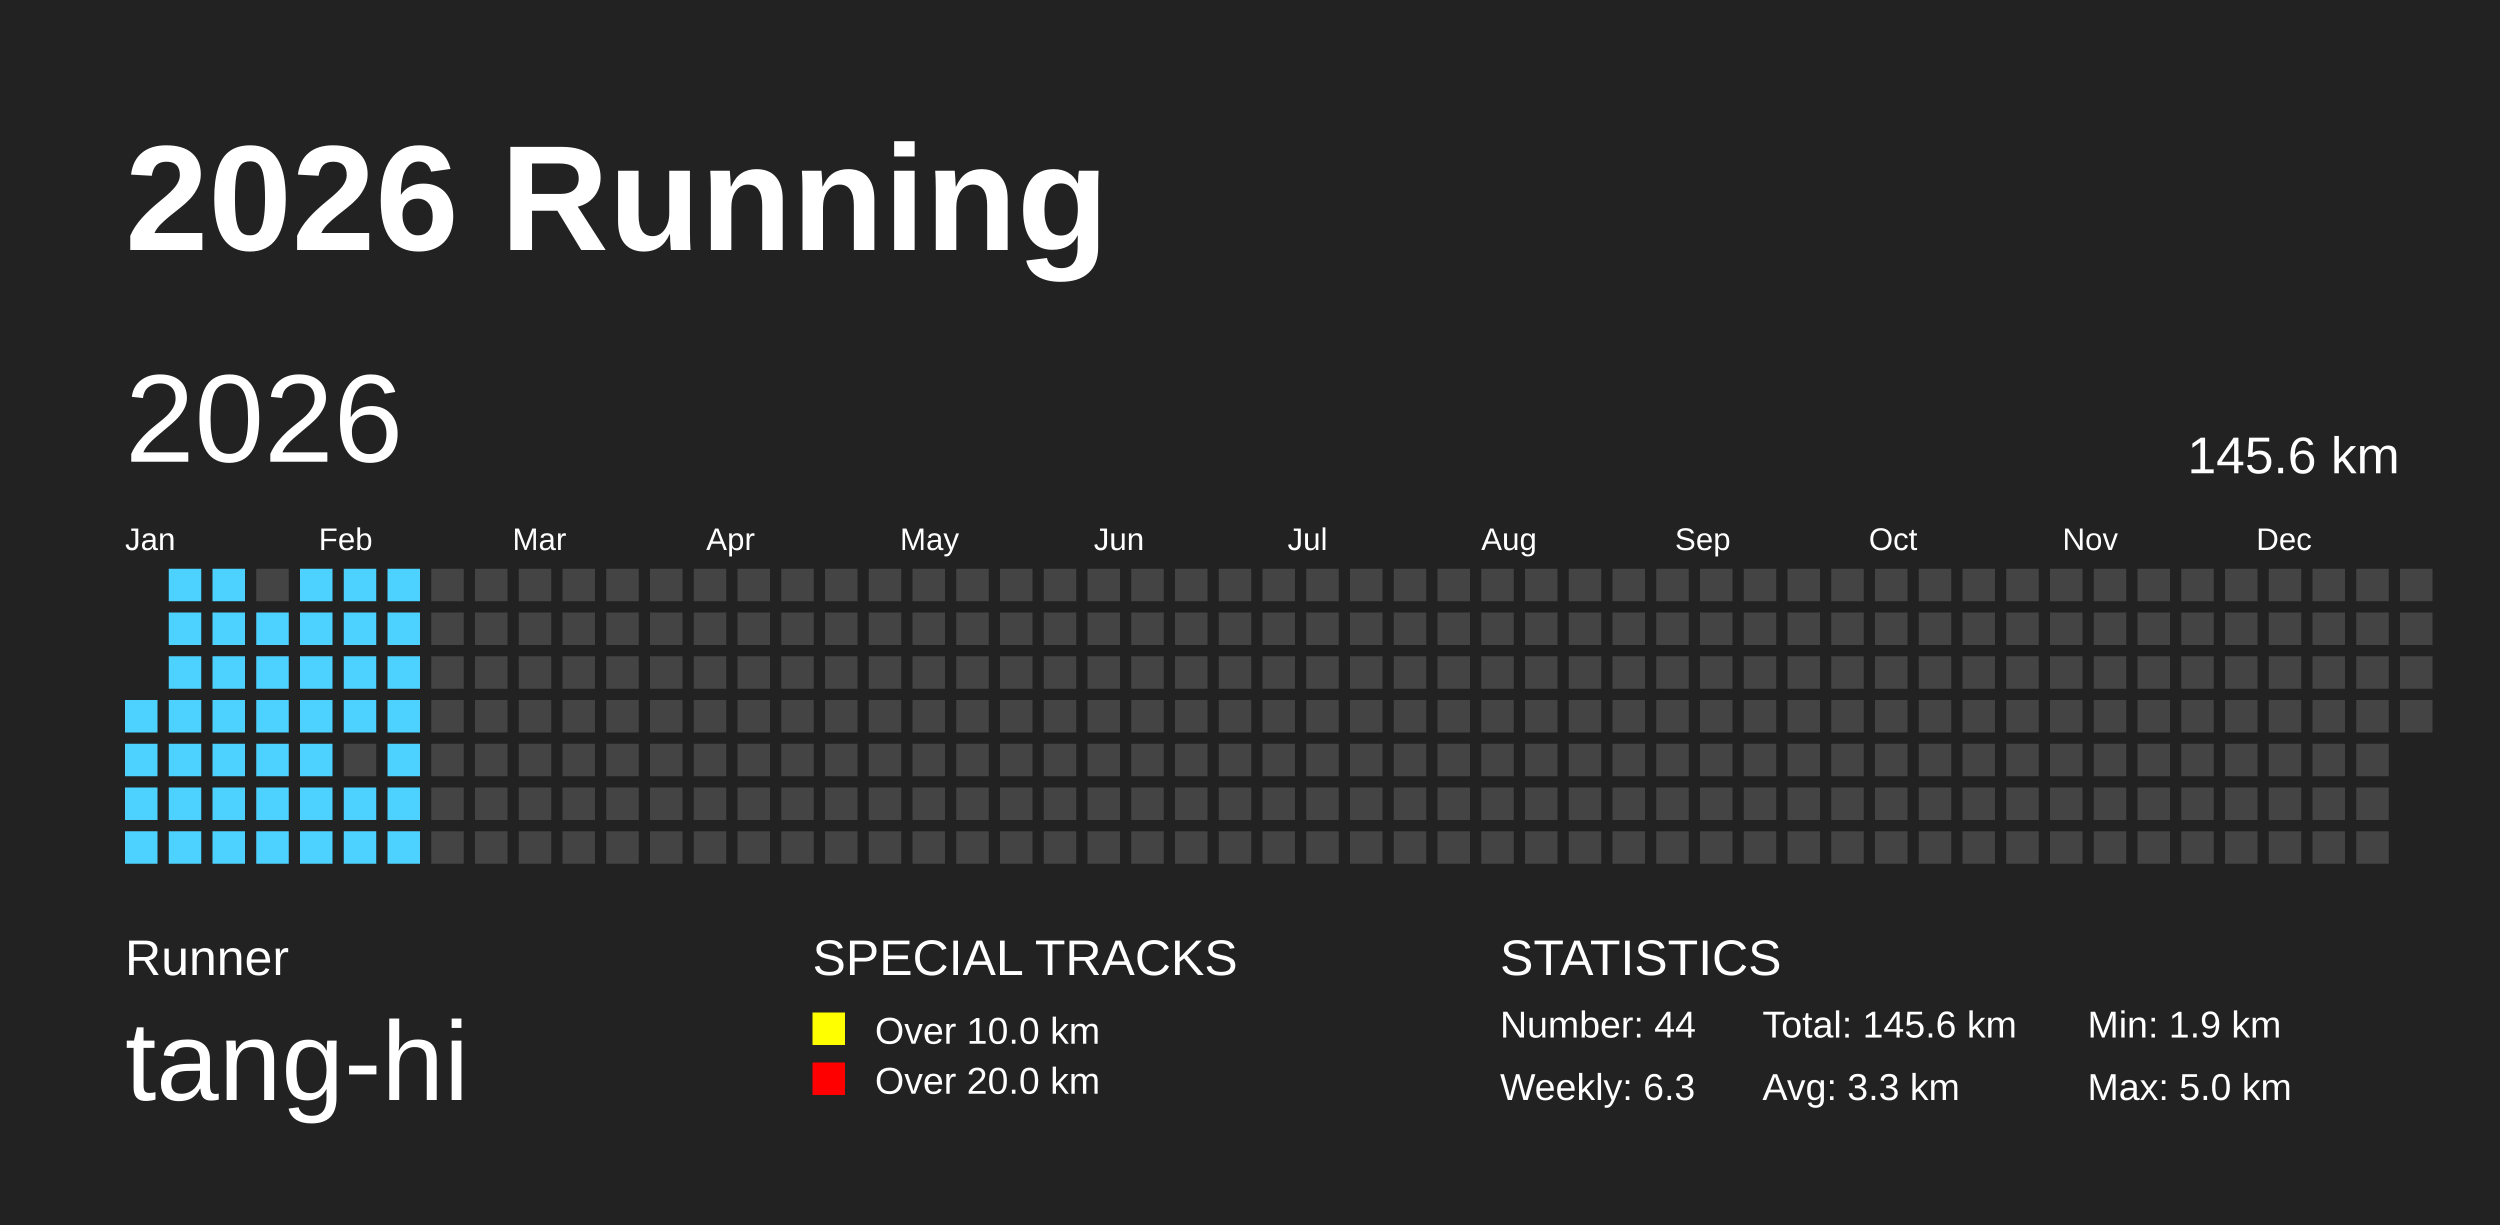
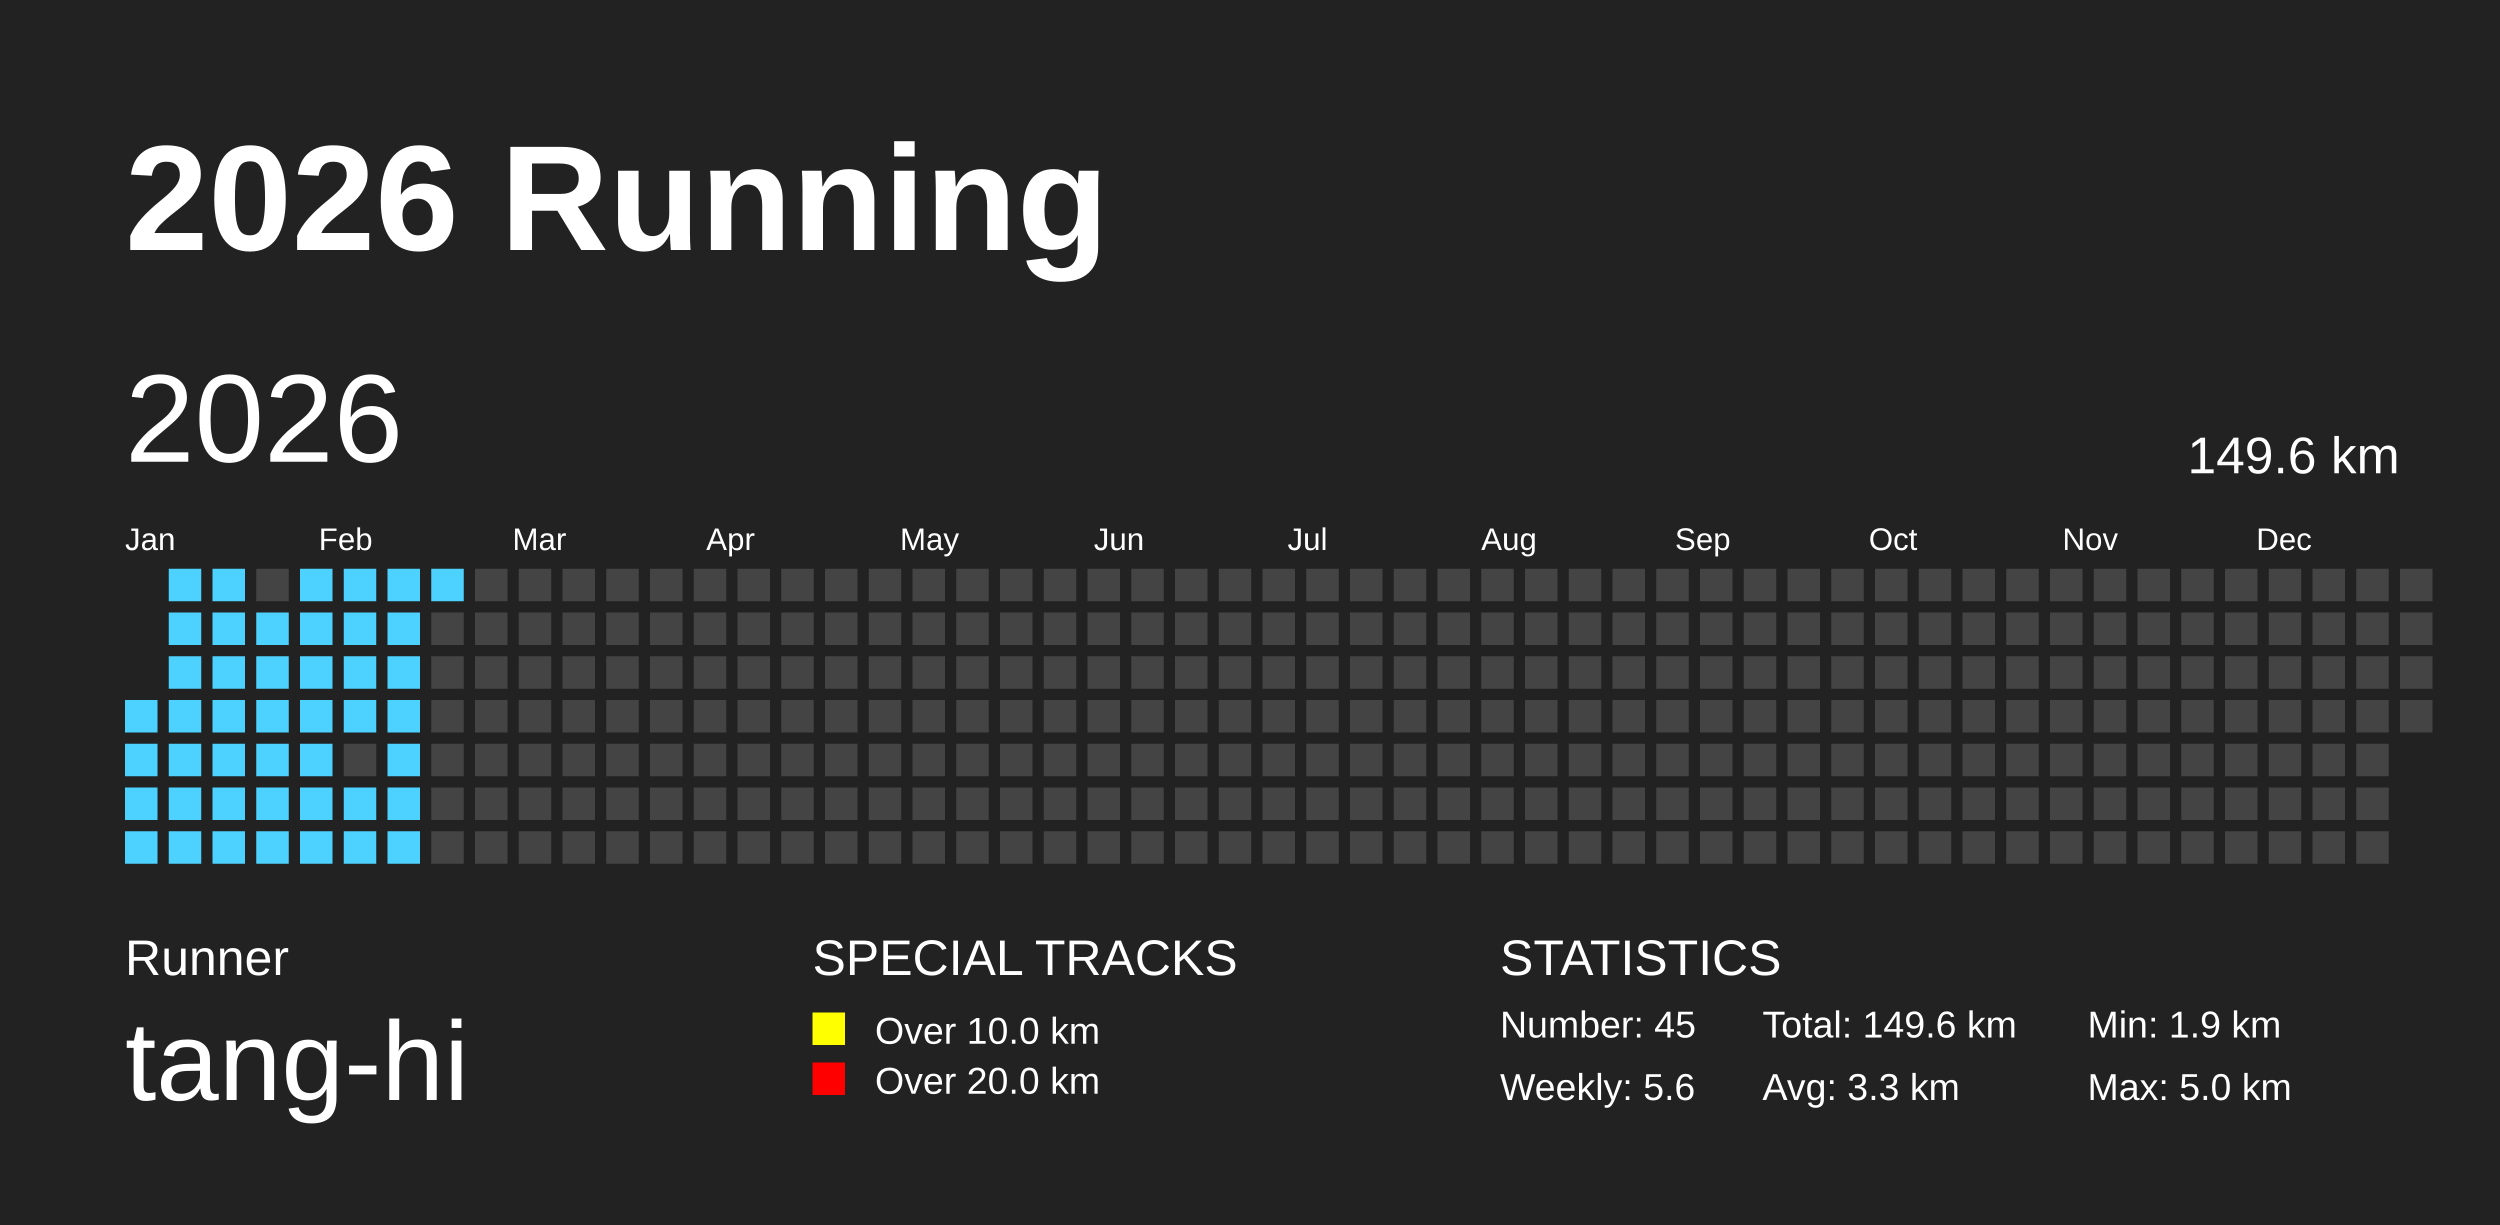
<svg xmlns="http://www.w3.org/2000/svg" baseProfile="full" height="98mm" version="1.1" viewBox="0,0,200,98" width="200mm">
  <defs />
  <rect fill="#222222" height="98" width="200" x="0" y="0" />
  <text fill="#FFFFFF" style="font-size:12px; font-family:Arial; font-weight:bold;" x="10" y="20">2026 Running</text>
  <text fill="#FFFFFF" style="font-size:4px; font-family:Arial" x="10" y="78">Runner</text>
  <text fill="#FFFFFF" style="font-size:9px; font-family:Arial" x="10" y="88">tang-hi</text>
  <text fill="#FFFFFF" style="font-size:4px; font-family:Arial" x="65" y="78">SPECIAL TRACKS</text>
  <rect fill="yellow" height="2.6" width="2.6" x="65" y="81" />
  <text fill="#FFFFFF" style="font-size:3px; font-family:Arial" x="70" y="83.5">Over 10.0 km</text>
  <rect fill="red" height="2.6" width="2.6" x="65" y="85" />
  <text fill="#FFFFFF" style="font-size:3px; font-family:Arial" x="70" y="87.5">Over 20.0 km</text>
  <text fill="#FFFFFF" style="font-size:4px; font-family:Arial" x="120" y="78">STATISTICS</text>
-   <text fill="#FFFFFF" style="font-size:3px; font-family:Arial" x="120" y="83">Number: 44</text>
-   <text fill="#FFFFFF" style="font-size:3px; font-family:Arial" x="120" y="88">Weekly: 6.3</text>
-   <text fill="#FFFFFF" style="font-size:3px; font-family:Arial" x="141" y="83">Total: 145.6 km</text>
+   <text fill="#FFFFFF" style="font-size:3px; font-family:Arial" x="120" y="83">Number: 45</text>
+   <text fill="#FFFFFF" style="font-size:3px; font-family:Arial" x="120" y="88">Weekly: 5.6</text>
+   <text fill="#FFFFFF" style="font-size:3px; font-family:Arial" x="141" y="83">Total: 149.6 km</text>
  <text fill="#FFFFFF" style="font-size:3px; font-family:Arial" x="141" y="88">Avg: 3.3 km</text>
  <text fill="#FFFFFF" style="font-size:3px; font-family:Arial" x="167" y="83">Min: 1.9 km</text>
  <text fill="#FFFFFF" style="font-size:3px; font-family:Arial" x="167" y="88">Max: 5.0 km</text>
  <text dominant-baseline="hanging" fill="#FFFFFF" style="font-size:10.0px; font-family:Arial;" x="10" y="30">2026</text>
-   <text dominant-baseline="hanging" fill="#FFFFFF" style="font-size:4.125px; font-family:Arial;" x="175" y="35">145.6 km</text>
+   <text dominant-baseline="hanging" fill="#FFFFFF" style="font-size:4.125px; font-family:Arial;" x="175" y="35">149.6 km</text>
  <text fill="#FFFFFF" style="font-size:2.5px; font-family:Arial" x="10.0" y="44">Jan</text>
  <text fill="#FFFFFF" style="font-size:2.5px; font-family:Arial" x="25.5" y="44">Feb</text>
  <text fill="#FFFFFF" style="font-size:2.5px; font-family:Arial" x="41.0" y="44">Mar</text>
  <text fill="#FFFFFF" style="font-size:2.5px; font-family:Arial" x="56.5" y="44">Apr</text>
  <text fill="#FFFFFF" style="font-size:2.5px; font-family:Arial" x="72.0" y="44">May</text>
  <text fill="#FFFFFF" style="font-size:2.5px; font-family:Arial" x="87.5" y="44">Jun</text>
  <text fill="#FFFFFF" style="font-size:2.5px; font-family:Arial" x="103.0" y="44">Jul</text>
  <text fill="#FFFFFF" style="font-size:2.5px; font-family:Arial" x="118.5" y="44">Aug</text>
  <text fill="#FFFFFF" style="font-size:2.5px; font-family:Arial" x="134.0" y="44">Sep</text>
  <text fill="#FFFFFF" style="font-size:2.5px; font-family:Arial" x="149.5" y="44">Oct</text>
  <text fill="#FFFFFF" style="font-size:2.5px; font-family:Arial" x="165.0" y="44">Nov</text>
  <text fill="#FFFFFF" style="font-size:2.5px; font-family:Arial" x="180.5" y="44">Dec</text>
  <rect fill="#4DD2FF" height="2.6" width="2.6" x="10.0" y="56.0" />
  <rect fill="#4DD2FF" height="2.6" width="2.6" x="10.0" y="59.5" />
  <rect fill="#4DD2FF" height="2.6" width="2.6" x="10.0" y="63.0" />
  <rect fill="#4DD2FF" height="2.6" width="2.6" x="10.0" y="66.5" />
  <rect fill="#4DD2FF" height="2.6" width="2.6" x="13.5" y="45.5" />
  <rect fill="#4DD2FF" height="2.6" width="2.6" x="13.5" y="49.0" />
  <rect fill="#4DD2FF" height="2.6" width="2.6" x="13.5" y="52.5" />
  <rect fill="#4DD2FF" height="2.6" width="2.6" x="13.5" y="56.0" />
  <rect fill="#4DD2FF" height="2.6" width="2.6" x="13.5" y="59.5" />
  <rect fill="#4DD2FF" height="2.6" width="2.6" x="13.5" y="63.0" />
  <rect fill="#4DD2FF" height="2.6" width="2.6" x="13.5" y="66.5" />
  <rect fill="#4DD2FF" height="2.6" width="2.6" x="17.0" y="45.5" />
  <rect fill="#4DD2FF" height="2.6" width="2.6" x="17.0" y="49.0" />
  <rect fill="#4DD2FF" height="2.6" width="2.6" x="17.0" y="52.5" />
  <rect fill="#4DD2FF" height="2.6" width="2.6" x="17.0" y="56.0" />
  <rect fill="#4DD2FF" height="2.6" width="2.6" x="17.0" y="59.5" />
  <rect fill="#4DD2FF" height="2.6" width="2.6" x="17.0" y="63.0" />
  <rect fill="#4DD2FF" height="2.6" width="2.6" x="17.0" y="66.5" />
  <rect fill="#444444" height="2.6" width="2.6" x="20.5" y="45.5" />
  <rect fill="#4DD2FF" height="2.6" width="2.6" x="20.5" y="49.0" />
  <rect fill="#4DD2FF" height="2.6" width="2.6" x="20.5" y="52.5" />
  <rect fill="#4DD2FF" height="2.6" width="2.6" x="20.5" y="56.0" />
  <rect fill="#4DD2FF" height="2.6" width="2.6" x="20.5" y="59.5" />
  <rect fill="#4DD2FF" height="2.6" width="2.6" x="20.5" y="63.0" />
  <rect fill="#4DD2FF" height="2.6" width="2.6" x="20.5" y="66.5" />
  <rect fill="#4DD2FF" height="2.6" width="2.6" x="24.0" y="45.5" />
  <rect fill="#4DD2FF" height="2.6" width="2.6" x="24.0" y="49.0" />
  <rect fill="#4DD2FF" height="2.6" width="2.6" x="24.0" y="52.5" />
  <rect fill="#4DD2FF" height="2.6" width="2.6" x="24.0" y="56.0" />
  <rect fill="#4DD2FF" height="2.6" width="2.6" x="24.0" y="59.5" />
  <rect fill="#4DD2FF" height="2.6" width="2.6" x="24.0" y="63.0" />
  <rect fill="#4DD2FF" height="2.6" width="2.6" x="24.0" y="66.5" />
  <rect fill="#4DD2FF" height="2.6" width="2.6" x="27.5" y="45.5" />
  <rect fill="#4DD2FF" height="2.6" width="2.6" x="27.5" y="49.0" />
  <rect fill="#4DD2FF" height="2.6" width="2.6" x="27.5" y="52.5" />
  <rect fill="#4DD2FF" height="2.6" width="2.6" x="27.5" y="56.0" />
  <rect fill="#444444" height="2.6" width="2.6" x="27.5" y="59.5" />
  <rect fill="#4DD2FF" height="2.6" width="2.6" x="27.5" y="63.0" />
  <rect fill="#4DD2FF" height="2.6" width="2.6" x="27.5" y="66.5" />
  <rect fill="#4DD2FF" height="2.6" width="2.6" x="31.0" y="45.5" />
  <rect fill="#4DD2FF" height="2.6" width="2.6" x="31.0" y="49.0" />
  <rect fill="#4DD2FF" height="2.6" width="2.6" x="31.0" y="52.5" />
  <rect fill="#4DD2FF" height="2.6" width="2.6" x="31.0" y="56.0" />
  <rect fill="#4DD2FF" height="2.6" width="2.6" x="31.0" y="59.5" />
  <rect fill="#4DD2FF" height="2.6" width="2.6" x="31.0" y="63.0" />
  <rect fill="#4DD2FF" height="2.6" width="2.6" x="31.0" y="66.5" />
-   <rect fill="#444444" height="2.6" width="2.6" x="34.5" y="45.5" />
+   <rect fill="#4DD2FF" height="2.6" width="2.6" x="34.5" y="45.5" />
  <rect fill="#444444" height="2.6" width="2.6" x="34.5" y="49.0" />
  <rect fill="#444444" height="2.6" width="2.6" x="34.5" y="52.5" />
  <rect fill="#444444" height="2.6" width="2.6" x="34.5" y="56.0" />
  <rect fill="#444444" height="2.6" width="2.6" x="34.5" y="59.5" />
  <rect fill="#444444" height="2.6" width="2.6" x="34.5" y="63.0" />
  <rect fill="#444444" height="2.6" width="2.6" x="34.5" y="66.5" />
  <rect fill="#444444" height="2.6" width="2.6" x="38.0" y="45.5" />
  <rect fill="#444444" height="2.6" width="2.6" x="38.0" y="49.0" />
  <rect fill="#444444" height="2.6" width="2.6" x="38.0" y="52.5" />
  <rect fill="#444444" height="2.6" width="2.6" x="38.0" y="56.0" />
  <rect fill="#444444" height="2.6" width="2.6" x="38.0" y="59.5" />
  <rect fill="#444444" height="2.6" width="2.6" x="38.0" y="63.0" />
  <rect fill="#444444" height="2.6" width="2.6" x="38.0" y="66.5" />
  <rect fill="#444444" height="2.6" width="2.6" x="41.5" y="45.5" />
  <rect fill="#444444" height="2.6" width="2.6" x="41.5" y="49.0" />
  <rect fill="#444444" height="2.6" width="2.6" x="41.5" y="52.5" />
  <rect fill="#444444" height="2.6" width="2.6" x="41.5" y="56.0" />
  <rect fill="#444444" height="2.6" width="2.6" x="41.5" y="59.5" />
  <rect fill="#444444" height="2.6" width="2.6" x="41.5" y="63.0" />
  <rect fill="#444444" height="2.6" width="2.6" x="41.5" y="66.5" />
  <rect fill="#444444" height="2.6" width="2.6" x="45.0" y="45.5" />
  <rect fill="#444444" height="2.6" width="2.6" x="45.0" y="49.0" />
  <rect fill="#444444" height="2.6" width="2.6" x="45.0" y="52.5" />
  <rect fill="#444444" height="2.6" width="2.6" x="45.0" y="56.0" />
  <rect fill="#444444" height="2.6" width="2.6" x="45.0" y="59.5" />
  <rect fill="#444444" height="2.6" width="2.6" x="45.0" y="63.0" />
  <rect fill="#444444" height="2.6" width="2.6" x="45.0" y="66.5" />
  <rect fill="#444444" height="2.6" width="2.6" x="48.5" y="45.5" />
  <rect fill="#444444" height="2.6" width="2.6" x="48.5" y="49.0" />
  <rect fill="#444444" height="2.6" width="2.6" x="48.5" y="52.5" />
  <rect fill="#444444" height="2.6" width="2.6" x="48.5" y="56.0" />
  <rect fill="#444444" height="2.6" width="2.6" x="48.5" y="59.5" />
  <rect fill="#444444" height="2.6" width="2.6" x="48.5" y="63.0" />
  <rect fill="#444444" height="2.6" width="2.6" x="48.5" y="66.5" />
  <rect fill="#444444" height="2.6" width="2.6" x="52.0" y="45.5" />
  <rect fill="#444444" height="2.6" width="2.6" x="52.0" y="49.0" />
  <rect fill="#444444" height="2.6" width="2.6" x="52.0" y="52.5" />
  <rect fill="#444444" height="2.6" width="2.6" x="52.0" y="56.0" />
  <rect fill="#444444" height="2.6" width="2.6" x="52.0" y="59.5" />
  <rect fill="#444444" height="2.6" width="2.6" x="52.0" y="63.0" />
  <rect fill="#444444" height="2.6" width="2.6" x="52.0" y="66.5" />
  <rect fill="#444444" height="2.6" width="2.6" x="55.5" y="45.5" />
  <rect fill="#444444" height="2.6" width="2.6" x="55.5" y="49.0" />
  <rect fill="#444444" height="2.6" width="2.6" x="55.5" y="52.5" />
  <rect fill="#444444" height="2.6" width="2.6" x="55.5" y="56.0" />
  <rect fill="#444444" height="2.6" width="2.6" x="55.5" y="59.5" />
  <rect fill="#444444" height="2.6" width="2.6" x="55.5" y="63.0" />
  <rect fill="#444444" height="2.6" width="2.6" x="55.5" y="66.5" />
  <rect fill="#444444" height="2.6" width="2.6" x="59.0" y="45.5" />
  <rect fill="#444444" height="2.6" width="2.6" x="59.0" y="49.0" />
  <rect fill="#444444" height="2.6" width="2.6" x="59.0" y="52.5" />
  <rect fill="#444444" height="2.6" width="2.6" x="59.0" y="56.0" />
  <rect fill="#444444" height="2.6" width="2.6" x="59.0" y="59.5" />
  <rect fill="#444444" height="2.6" width="2.6" x="59.0" y="63.0" />
  <rect fill="#444444" height="2.6" width="2.6" x="59.0" y="66.5" />
  <rect fill="#444444" height="2.6" width="2.6" x="62.5" y="45.5" />
  <rect fill="#444444" height="2.6" width="2.6" x="62.5" y="49.0" />
  <rect fill="#444444" height="2.6" width="2.6" x="62.5" y="52.5" />
  <rect fill="#444444" height="2.6" width="2.6" x="62.5" y="56.0" />
  <rect fill="#444444" height="2.6" width="2.6" x="62.5" y="59.5" />
  <rect fill="#444444" height="2.6" width="2.6" x="62.5" y="63.0" />
  <rect fill="#444444" height="2.6" width="2.6" x="62.5" y="66.5" />
  <rect fill="#444444" height="2.6" width="2.6" x="66.0" y="45.5" />
  <rect fill="#444444" height="2.6" width="2.6" x="66.0" y="49.0" />
  <rect fill="#444444" height="2.6" width="2.6" x="66.0" y="52.5" />
  <rect fill="#444444" height="2.6" width="2.6" x="66.0" y="56.0" />
  <rect fill="#444444" height="2.6" width="2.6" x="66.0" y="59.5" />
  <rect fill="#444444" height="2.6" width="2.6" x="66.0" y="63.0" />
  <rect fill="#444444" height="2.6" width="2.6" x="66.0" y="66.5" />
  <rect fill="#444444" height="2.6" width="2.6" x="69.5" y="45.5" />
  <rect fill="#444444" height="2.6" width="2.6" x="69.5" y="49.0" />
  <rect fill="#444444" height="2.6" width="2.6" x="69.5" y="52.5" />
  <rect fill="#444444" height="2.6" width="2.6" x="69.5" y="56.0" />
  <rect fill="#444444" height="2.6" width="2.6" x="69.5" y="59.5" />
  <rect fill="#444444" height="2.6" width="2.6" x="69.5" y="63.0" />
  <rect fill="#444444" height="2.6" width="2.6" x="69.5" y="66.5" />
  <rect fill="#444444" height="2.6" width="2.6" x="73.0" y="45.5" />
  <rect fill="#444444" height="2.6" width="2.6" x="73.0" y="49.0" />
  <rect fill="#444444" height="2.6" width="2.6" x="73.0" y="52.5" />
  <rect fill="#444444" height="2.6" width="2.6" x="73.0" y="56.0" />
  <rect fill="#444444" height="2.6" width="2.6" x="73.0" y="59.5" />
  <rect fill="#444444" height="2.6" width="2.6" x="73.0" y="63.0" />
  <rect fill="#444444" height="2.6" width="2.6" x="73.0" y="66.5" />
  <rect fill="#444444" height="2.6" width="2.6" x="76.5" y="45.5" />
  <rect fill="#444444" height="2.6" width="2.6" x="76.5" y="49.0" />
  <rect fill="#444444" height="2.6" width="2.6" x="76.5" y="52.5" />
  <rect fill="#444444" height="2.6" width="2.6" x="76.5" y="56.0" />
  <rect fill="#444444" height="2.6" width="2.6" x="76.5" y="59.5" />
  <rect fill="#444444" height="2.6" width="2.6" x="76.5" y="63.0" />
  <rect fill="#444444" height="2.6" width="2.6" x="76.5" y="66.5" />
  <rect fill="#444444" height="2.6" width="2.6" x="80.0" y="45.5" />
  <rect fill="#444444" height="2.6" width="2.6" x="80.0" y="49.0" />
  <rect fill="#444444" height="2.6" width="2.6" x="80.0" y="52.5" />
  <rect fill="#444444" height="2.6" width="2.6" x="80.0" y="56.0" />
  <rect fill="#444444" height="2.6" width="2.6" x="80.0" y="59.5" />
  <rect fill="#444444" height="2.6" width="2.6" x="80.0" y="63.0" />
  <rect fill="#444444" height="2.6" width="2.6" x="80.0" y="66.5" />
  <rect fill="#444444" height="2.6" width="2.6" x="83.5" y="45.5" />
  <rect fill="#444444" height="2.6" width="2.6" x="83.5" y="49.0" />
  <rect fill="#444444" height="2.6" width="2.6" x="83.5" y="52.5" />
  <rect fill="#444444" height="2.6" width="2.6" x="83.5" y="56.0" />
  <rect fill="#444444" height="2.6" width="2.6" x="83.5" y="59.5" />
  <rect fill="#444444" height="2.6" width="2.6" x="83.5" y="63.0" />
  <rect fill="#444444" height="2.6" width="2.6" x="83.5" y="66.5" />
  <rect fill="#444444" height="2.6" width="2.6" x="87.0" y="45.5" />
  <rect fill="#444444" height="2.6" width="2.6" x="87.0" y="49.0" />
  <rect fill="#444444" height="2.6" width="2.6" x="87.0" y="52.5" />
  <rect fill="#444444" height="2.6" width="2.6" x="87.0" y="56.0" />
  <rect fill="#444444" height="2.6" width="2.6" x="87.0" y="59.5" />
  <rect fill="#444444" height="2.6" width="2.6" x="87.0" y="63.0" />
  <rect fill="#444444" height="2.6" width="2.6" x="87.0" y="66.5" />
  <rect fill="#444444" height="2.6" width="2.6" x="90.5" y="45.5" />
  <rect fill="#444444" height="2.6" width="2.6" x="90.5" y="49.0" />
  <rect fill="#444444" height="2.6" width="2.6" x="90.5" y="52.5" />
  <rect fill="#444444" height="2.6" width="2.6" x="90.5" y="56.0" />
  <rect fill="#444444" height="2.6" width="2.6" x="90.5" y="59.5" />
  <rect fill="#444444" height="2.6" width="2.6" x="90.5" y="63.0" />
  <rect fill="#444444" height="2.6" width="2.6" x="90.5" y="66.5" />
  <rect fill="#444444" height="2.6" width="2.6" x="94.0" y="45.5" />
  <rect fill="#444444" height="2.6" width="2.6" x="94.0" y="49.0" />
  <rect fill="#444444" height="2.6" width="2.6" x="94.0" y="52.5" />
  <rect fill="#444444" height="2.6" width="2.6" x="94.0" y="56.0" />
  <rect fill="#444444" height="2.6" width="2.6" x="94.0" y="59.5" />
  <rect fill="#444444" height="2.6" width="2.6" x="94.0" y="63.0" />
  <rect fill="#444444" height="2.6" width="2.6" x="94.0" y="66.5" />
  <rect fill="#444444" height="2.6" width="2.6" x="97.5" y="45.5" />
  <rect fill="#444444" height="2.6" width="2.6" x="97.5" y="49.0" />
  <rect fill="#444444" height="2.6" width="2.6" x="97.5" y="52.5" />
  <rect fill="#444444" height="2.6" width="2.6" x="97.5" y="56.0" />
  <rect fill="#444444" height="2.6" width="2.6" x="97.5" y="59.5" />
  <rect fill="#444444" height="2.6" width="2.6" x="97.5" y="63.0" />
  <rect fill="#444444" height="2.6" width="2.6" x="97.5" y="66.5" />
  <rect fill="#444444" height="2.6" width="2.6" x="101.0" y="45.5" />
  <rect fill="#444444" height="2.6" width="2.6" x="101.0" y="49.0" />
  <rect fill="#444444" height="2.6" width="2.6" x="101.0" y="52.5" />
  <rect fill="#444444" height="2.6" width="2.6" x="101.0" y="56.0" />
  <rect fill="#444444" height="2.6" width="2.6" x="101.0" y="59.5" />
  <rect fill="#444444" height="2.6" width="2.6" x="101.0" y="63.0" />
  <rect fill="#444444" height="2.6" width="2.6" x="101.0" y="66.5" />
  <rect fill="#444444" height="2.6" width="2.6" x="104.5" y="45.5" />
  <rect fill="#444444" height="2.6" width="2.6" x="104.5" y="49.0" />
  <rect fill="#444444" height="2.6" width="2.6" x="104.5" y="52.5" />
  <rect fill="#444444" height="2.6" width="2.6" x="104.5" y="56.0" />
  <rect fill="#444444" height="2.6" width="2.6" x="104.5" y="59.5" />
  <rect fill="#444444" height="2.6" width="2.6" x="104.5" y="63.0" />
  <rect fill="#444444" height="2.6" width="2.6" x="104.5" y="66.5" />
  <rect fill="#444444" height="2.6" width="2.6" x="108.0" y="45.5" />
  <rect fill="#444444" height="2.6" width="2.6" x="108.0" y="49.0" />
  <rect fill="#444444" height="2.6" width="2.6" x="108.0" y="52.5" />
  <rect fill="#444444" height="2.6" width="2.6" x="108.0" y="56.0" />
  <rect fill="#444444" height="2.6" width="2.6" x="108.0" y="59.5" />
  <rect fill="#444444" height="2.6" width="2.6" x="108.0" y="63.0" />
  <rect fill="#444444" height="2.6" width="2.6" x="108.0" y="66.5" />
  <rect fill="#444444" height="2.6" width="2.6" x="111.5" y="45.5" />
  <rect fill="#444444" height="2.6" width="2.6" x="111.5" y="49.0" />
  <rect fill="#444444" height="2.6" width="2.6" x="111.5" y="52.5" />
  <rect fill="#444444" height="2.6" width="2.6" x="111.5" y="56.0" />
  <rect fill="#444444" height="2.6" width="2.6" x="111.5" y="59.5" />
  <rect fill="#444444" height="2.6" width="2.6" x="111.5" y="63.0" />
  <rect fill="#444444" height="2.6" width="2.6" x="111.5" y="66.5" />
  <rect fill="#444444" height="2.6" width="2.6" x="115.0" y="45.5" />
  <rect fill="#444444" height="2.6" width="2.6" x="115.0" y="49.0" />
  <rect fill="#444444" height="2.6" width="2.6" x="115.0" y="52.5" />
  <rect fill="#444444" height="2.6" width="2.6" x="115.0" y="56.0" />
  <rect fill="#444444" height="2.6" width="2.6" x="115.0" y="59.5" />
  <rect fill="#444444" height="2.6" width="2.6" x="115.0" y="63.0" />
  <rect fill="#444444" height="2.6" width="2.6" x="115.0" y="66.5" />
  <rect fill="#444444" height="2.6" width="2.6" x="118.5" y="45.5" />
  <rect fill="#444444" height="2.6" width="2.6" x="118.5" y="49.0" />
  <rect fill="#444444" height="2.6" width="2.6" x="118.5" y="52.5" />
  <rect fill="#444444" height="2.6" width="2.6" x="118.5" y="56.0" />
  <rect fill="#444444" height="2.6" width="2.6" x="118.5" y="59.5" />
  <rect fill="#444444" height="2.6" width="2.6" x="118.5" y="63.0" />
  <rect fill="#444444" height="2.6" width="2.6" x="118.5" y="66.5" />
  <rect fill="#444444" height="2.6" width="2.6" x="122.0" y="45.5" />
  <rect fill="#444444" height="2.6" width="2.6" x="122.0" y="49.0" />
  <rect fill="#444444" height="2.6" width="2.6" x="122.0" y="52.5" />
  <rect fill="#444444" height="2.6" width="2.6" x="122.0" y="56.0" />
  <rect fill="#444444" height="2.6" width="2.6" x="122.0" y="59.5" />
  <rect fill="#444444" height="2.6" width="2.6" x="122.0" y="63.0" />
  <rect fill="#444444" height="2.6" width="2.6" x="122.0" y="66.5" />
  <rect fill="#444444" height="2.6" width="2.6" x="125.5" y="45.5" />
  <rect fill="#444444" height="2.6" width="2.6" x="125.5" y="49.0" />
  <rect fill="#444444" height="2.6" width="2.6" x="125.5" y="52.5" />
  <rect fill="#444444" height="2.6" width="2.6" x="125.5" y="56.0" />
  <rect fill="#444444" height="2.6" width="2.6" x="125.5" y="59.5" />
  <rect fill="#444444" height="2.6" width="2.6" x="125.5" y="63.0" />
  <rect fill="#444444" height="2.6" width="2.6" x="125.5" y="66.5" />
  <rect fill="#444444" height="2.6" width="2.6" x="129.0" y="45.5" />
  <rect fill="#444444" height="2.6" width="2.6" x="129.0" y="49.0" />
  <rect fill="#444444" height="2.6" width="2.6" x="129.0" y="52.5" />
  <rect fill="#444444" height="2.6" width="2.6" x="129.0" y="56.0" />
  <rect fill="#444444" height="2.6" width="2.6" x="129.0" y="59.5" />
  <rect fill="#444444" height="2.6" width="2.6" x="129.0" y="63.0" />
  <rect fill="#444444" height="2.6" width="2.6" x="129.0" y="66.5" />
  <rect fill="#444444" height="2.6" width="2.6" x="132.5" y="45.5" />
  <rect fill="#444444" height="2.6" width="2.6" x="132.5" y="49.0" />
  <rect fill="#444444" height="2.6" width="2.6" x="132.5" y="52.5" />
  <rect fill="#444444" height="2.6" width="2.6" x="132.5" y="56.0" />
  <rect fill="#444444" height="2.6" width="2.6" x="132.5" y="59.5" />
  <rect fill="#444444" height="2.6" width="2.6" x="132.5" y="63.0" />
  <rect fill="#444444" height="2.6" width="2.6" x="132.5" y="66.5" />
  <rect fill="#444444" height="2.6" width="2.6" x="136.0" y="45.5" />
  <rect fill="#444444" height="2.6" width="2.6" x="136.0" y="49.0" />
  <rect fill="#444444" height="2.6" width="2.6" x="136.0" y="52.5" />
  <rect fill="#444444" height="2.6" width="2.6" x="136.0" y="56.0" />
  <rect fill="#444444" height="2.6" width="2.6" x="136.0" y="59.5" />
  <rect fill="#444444" height="2.6" width="2.6" x="136.0" y="63.0" />
  <rect fill="#444444" height="2.6" width="2.6" x="136.0" y="66.5" />
  <rect fill="#444444" height="2.6" width="2.6" x="139.5" y="45.5" />
  <rect fill="#444444" height="2.6" width="2.6" x="139.5" y="49.0" />
  <rect fill="#444444" height="2.6" width="2.6" x="139.5" y="52.5" />
  <rect fill="#444444" height="2.6" width="2.6" x="139.5" y="56.0" />
  <rect fill="#444444" height="2.6" width="2.6" x="139.5" y="59.5" />
  <rect fill="#444444" height="2.6" width="2.6" x="139.5" y="63.0" />
  <rect fill="#444444" height="2.6" width="2.6" x="139.5" y="66.5" />
  <rect fill="#444444" height="2.6" width="2.6" x="143.0" y="45.5" />
  <rect fill="#444444" height="2.6" width="2.6" x="143.0" y="49.0" />
  <rect fill="#444444" height="2.6" width="2.6" x="143.0" y="52.5" />
  <rect fill="#444444" height="2.6" width="2.6" x="143.0" y="56.0" />
  <rect fill="#444444" height="2.6" width="2.6" x="143.0" y="59.5" />
  <rect fill="#444444" height="2.6" width="2.6" x="143.0" y="63.0" />
  <rect fill="#444444" height="2.6" width="2.6" x="143.0" y="66.5" />
  <rect fill="#444444" height="2.6" width="2.6" x="146.5" y="45.5" />
  <rect fill="#444444" height="2.6" width="2.6" x="146.5" y="49.0" />
  <rect fill="#444444" height="2.6" width="2.6" x="146.5" y="52.5" />
  <rect fill="#444444" height="2.6" width="2.6" x="146.5" y="56.0" />
  <rect fill="#444444" height="2.6" width="2.6" x="146.5" y="59.5" />
  <rect fill="#444444" height="2.6" width="2.6" x="146.5" y="63.0" />
  <rect fill="#444444" height="2.6" width="2.6" x="146.5" y="66.5" />
  <rect fill="#444444" height="2.6" width="2.6" x="150.0" y="45.5" />
  <rect fill="#444444" height="2.6" width="2.6" x="150.0" y="49.0" />
  <rect fill="#444444" height="2.6" width="2.6" x="150.0" y="52.5" />
  <rect fill="#444444" height="2.6" width="2.6" x="150.0" y="56.0" />
  <rect fill="#444444" height="2.6" width="2.6" x="150.0" y="59.5" />
  <rect fill="#444444" height="2.6" width="2.6" x="150.0" y="63.0" />
  <rect fill="#444444" height="2.6" width="2.6" x="150.0" y="66.5" />
  <rect fill="#444444" height="2.6" width="2.6" x="153.5" y="45.5" />
  <rect fill="#444444" height="2.6" width="2.6" x="153.5" y="49.0" />
  <rect fill="#444444" height="2.6" width="2.6" x="153.5" y="52.5" />
  <rect fill="#444444" height="2.6" width="2.6" x="153.5" y="56.0" />
  <rect fill="#444444" height="2.6" width="2.6" x="153.5" y="59.5" />
  <rect fill="#444444" height="2.6" width="2.6" x="153.5" y="63.0" />
  <rect fill="#444444" height="2.6" width="2.6" x="153.5" y="66.5" />
  <rect fill="#444444" height="2.6" width="2.6" x="157.0" y="45.5" />
  <rect fill="#444444" height="2.6" width="2.6" x="157.0" y="49.0" />
  <rect fill="#444444" height="2.6" width="2.6" x="157.0" y="52.5" />
  <rect fill="#444444" height="2.6" width="2.6" x="157.0" y="56.0" />
  <rect fill="#444444" height="2.6" width="2.6" x="157.0" y="59.5" />
  <rect fill="#444444" height="2.6" width="2.6" x="157.0" y="63.0" />
  <rect fill="#444444" height="2.6" width="2.6" x="157.0" y="66.5" />
  <rect fill="#444444" height="2.6" width="2.6" x="160.5" y="45.5" />
  <rect fill="#444444" height="2.6" width="2.6" x="160.5" y="49.0" />
  <rect fill="#444444" height="2.6" width="2.6" x="160.5" y="52.5" />
  <rect fill="#444444" height="2.6" width="2.6" x="160.5" y="56.0" />
  <rect fill="#444444" height="2.6" width="2.6" x="160.5" y="59.5" />
  <rect fill="#444444" height="2.6" width="2.6" x="160.5" y="63.0" />
  <rect fill="#444444" height="2.6" width="2.6" x="160.5" y="66.5" />
  <rect fill="#444444" height="2.6" width="2.6" x="164.0" y="45.5" />
  <rect fill="#444444" height="2.6" width="2.6" x="164.0" y="49.0" />
  <rect fill="#444444" height="2.6" width="2.6" x="164.0" y="52.5" />
  <rect fill="#444444" height="2.6" width="2.6" x="164.0" y="56.0" />
  <rect fill="#444444" height="2.6" width="2.6" x="164.0" y="59.5" />
  <rect fill="#444444" height="2.6" width="2.6" x="164.0" y="63.0" />
  <rect fill="#444444" height="2.6" width="2.6" x="164.0" y="66.5" />
  <rect fill="#444444" height="2.6" width="2.6" x="167.5" y="45.5" />
  <rect fill="#444444" height="2.6" width="2.6" x="167.5" y="49.0" />
  <rect fill="#444444" height="2.6" width="2.6" x="167.5" y="52.5" />
  <rect fill="#444444" height="2.6" width="2.6" x="167.5" y="56.0" />
  <rect fill="#444444" height="2.6" width="2.6" x="167.5" y="59.5" />
  <rect fill="#444444" height="2.6" width="2.6" x="167.5" y="63.0" />
  <rect fill="#444444" height="2.6" width="2.6" x="167.5" y="66.5" />
  <rect fill="#444444" height="2.6" width="2.6" x="171.0" y="45.5" />
  <rect fill="#444444" height="2.6" width="2.6" x="171.0" y="49.0" />
  <rect fill="#444444" height="2.6" width="2.6" x="171.0" y="52.5" />
  <rect fill="#444444" height="2.6" width="2.6" x="171.0" y="56.0" />
  <rect fill="#444444" height="2.6" width="2.6" x="171.0" y="59.5" />
  <rect fill="#444444" height="2.6" width="2.6" x="171.0" y="63.0" />
  <rect fill="#444444" height="2.6" width="2.6" x="171.0" y="66.5" />
  <rect fill="#444444" height="2.6" width="2.6" x="174.5" y="45.5" />
  <rect fill="#444444" height="2.6" width="2.6" x="174.5" y="49.0" />
  <rect fill="#444444" height="2.6" width="2.6" x="174.5" y="52.5" />
  <rect fill="#444444" height="2.6" width="2.6" x="174.5" y="56.0" />
  <rect fill="#444444" height="2.6" width="2.6" x="174.5" y="59.5" />
  <rect fill="#444444" height="2.6" width="2.6" x="174.5" y="63.0" />
  <rect fill="#444444" height="2.6" width="2.6" x="174.5" y="66.5" />
  <rect fill="#444444" height="2.6" width="2.6" x="178.0" y="45.5" />
  <rect fill="#444444" height="2.6" width="2.6" x="178.0" y="49.0" />
  <rect fill="#444444" height="2.6" width="2.6" x="178.0" y="52.5" />
  <rect fill="#444444" height="2.6" width="2.6" x="178.0" y="56.0" />
  <rect fill="#444444" height="2.6" width="2.6" x="178.0" y="59.5" />
  <rect fill="#444444" height="2.6" width="2.6" x="178.0" y="63.0" />
  <rect fill="#444444" height="2.6" width="2.6" x="178.0" y="66.5" />
  <rect fill="#444444" height="2.6" width="2.6" x="181.5" y="45.5" />
  <rect fill="#444444" height="2.6" width="2.6" x="181.5" y="49.0" />
  <rect fill="#444444" height="2.6" width="2.6" x="181.5" y="52.5" />
  <rect fill="#444444" height="2.6" width="2.6" x="181.5" y="56.0" />
  <rect fill="#444444" height="2.6" width="2.6" x="181.5" y="59.5" />
  <rect fill="#444444" height="2.6" width="2.6" x="181.5" y="63.0" />
  <rect fill="#444444" height="2.6" width="2.6" x="181.5" y="66.5" />
  <rect fill="#444444" height="2.6" width="2.6" x="185.0" y="45.5" />
  <rect fill="#444444" height="2.6" width="2.6" x="185.0" y="49.0" />
  <rect fill="#444444" height="2.6" width="2.6" x="185.0" y="52.5" />
  <rect fill="#444444" height="2.6" width="2.6" x="185.0" y="56.0" />
  <rect fill="#444444" height="2.6" width="2.6" x="185.0" y="59.5" />
  <rect fill="#444444" height="2.6" width="2.6" x="185.0" y="63.0" />
  <rect fill="#444444" height="2.6" width="2.6" x="185.0" y="66.5" />
  <rect fill="#444444" height="2.6" width="2.6" x="188.5" y="45.5" />
  <rect fill="#444444" height="2.6" width="2.6" x="188.5" y="49.0" />
  <rect fill="#444444" height="2.6" width="2.6" x="188.5" y="52.5" />
  <rect fill="#444444" height="2.6" width="2.6" x="188.5" y="56.0" />
  <rect fill="#444444" height="2.6" width="2.6" x="188.5" y="59.5" />
  <rect fill="#444444" height="2.6" width="2.6" x="188.5" y="63.0" />
  <rect fill="#444444" height="2.6" width="2.6" x="188.5" y="66.5" />
  <rect fill="#444444" height="2.6" width="2.6" x="192.0" y="45.5" />
  <rect fill="#444444" height="2.6" width="2.6" x="192.0" y="49.0" />
  <rect fill="#444444" height="2.6" width="2.6" x="192.0" y="52.5" />
  <rect fill="#444444" height="2.6" width="2.6" x="192.0" y="56.0" />
</svg>
